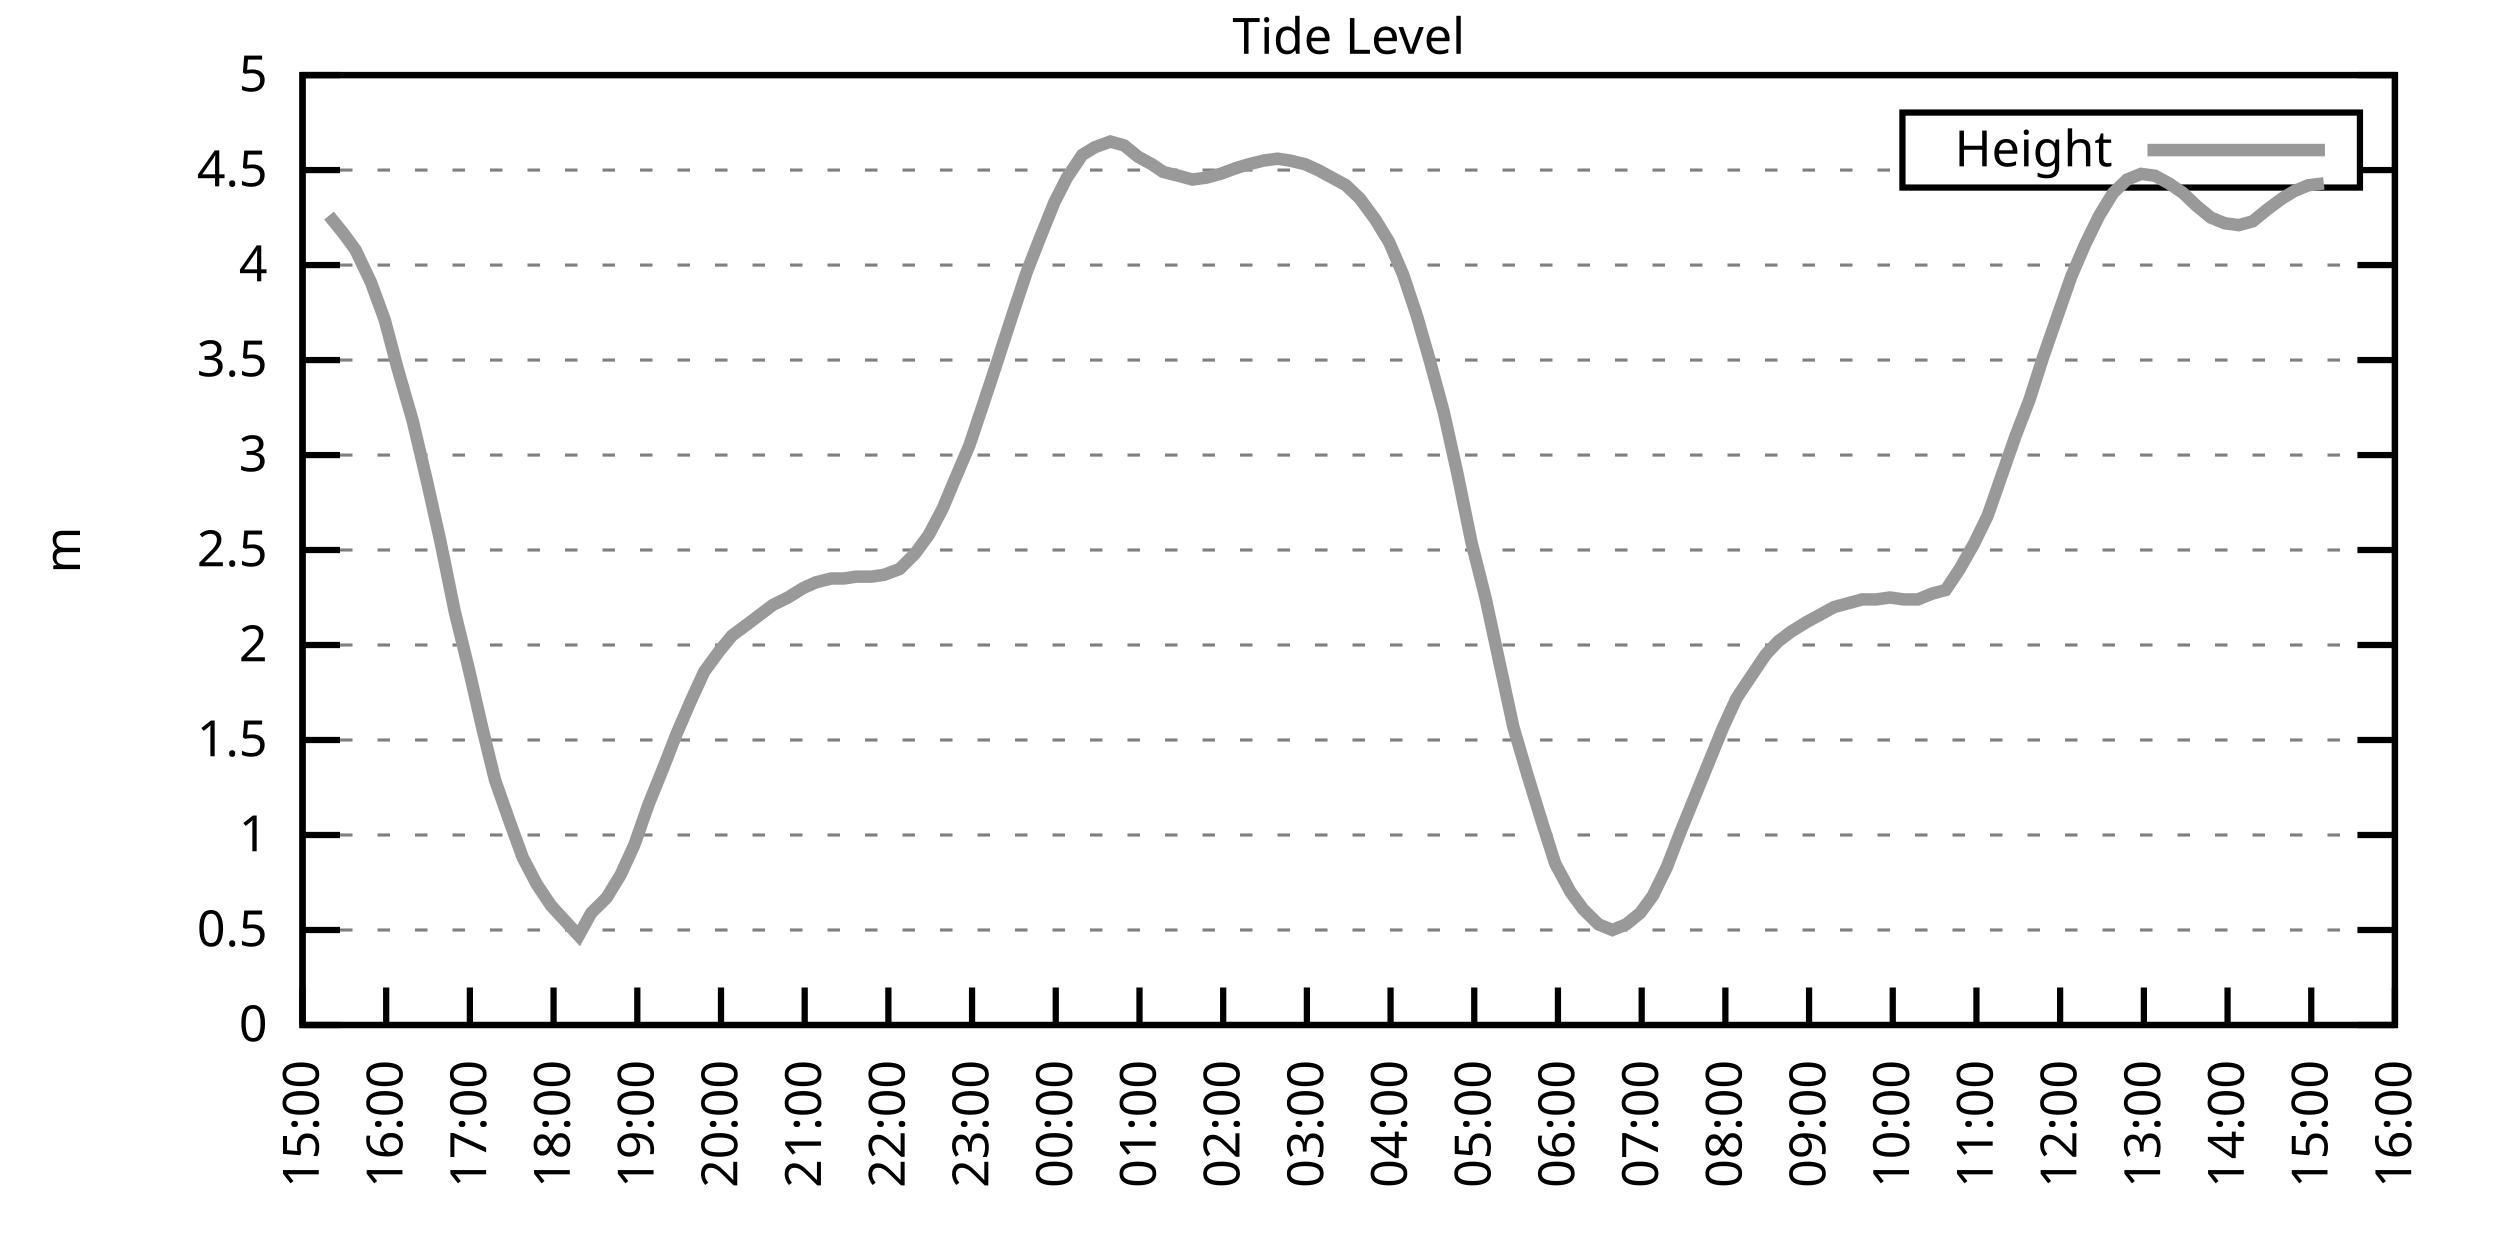
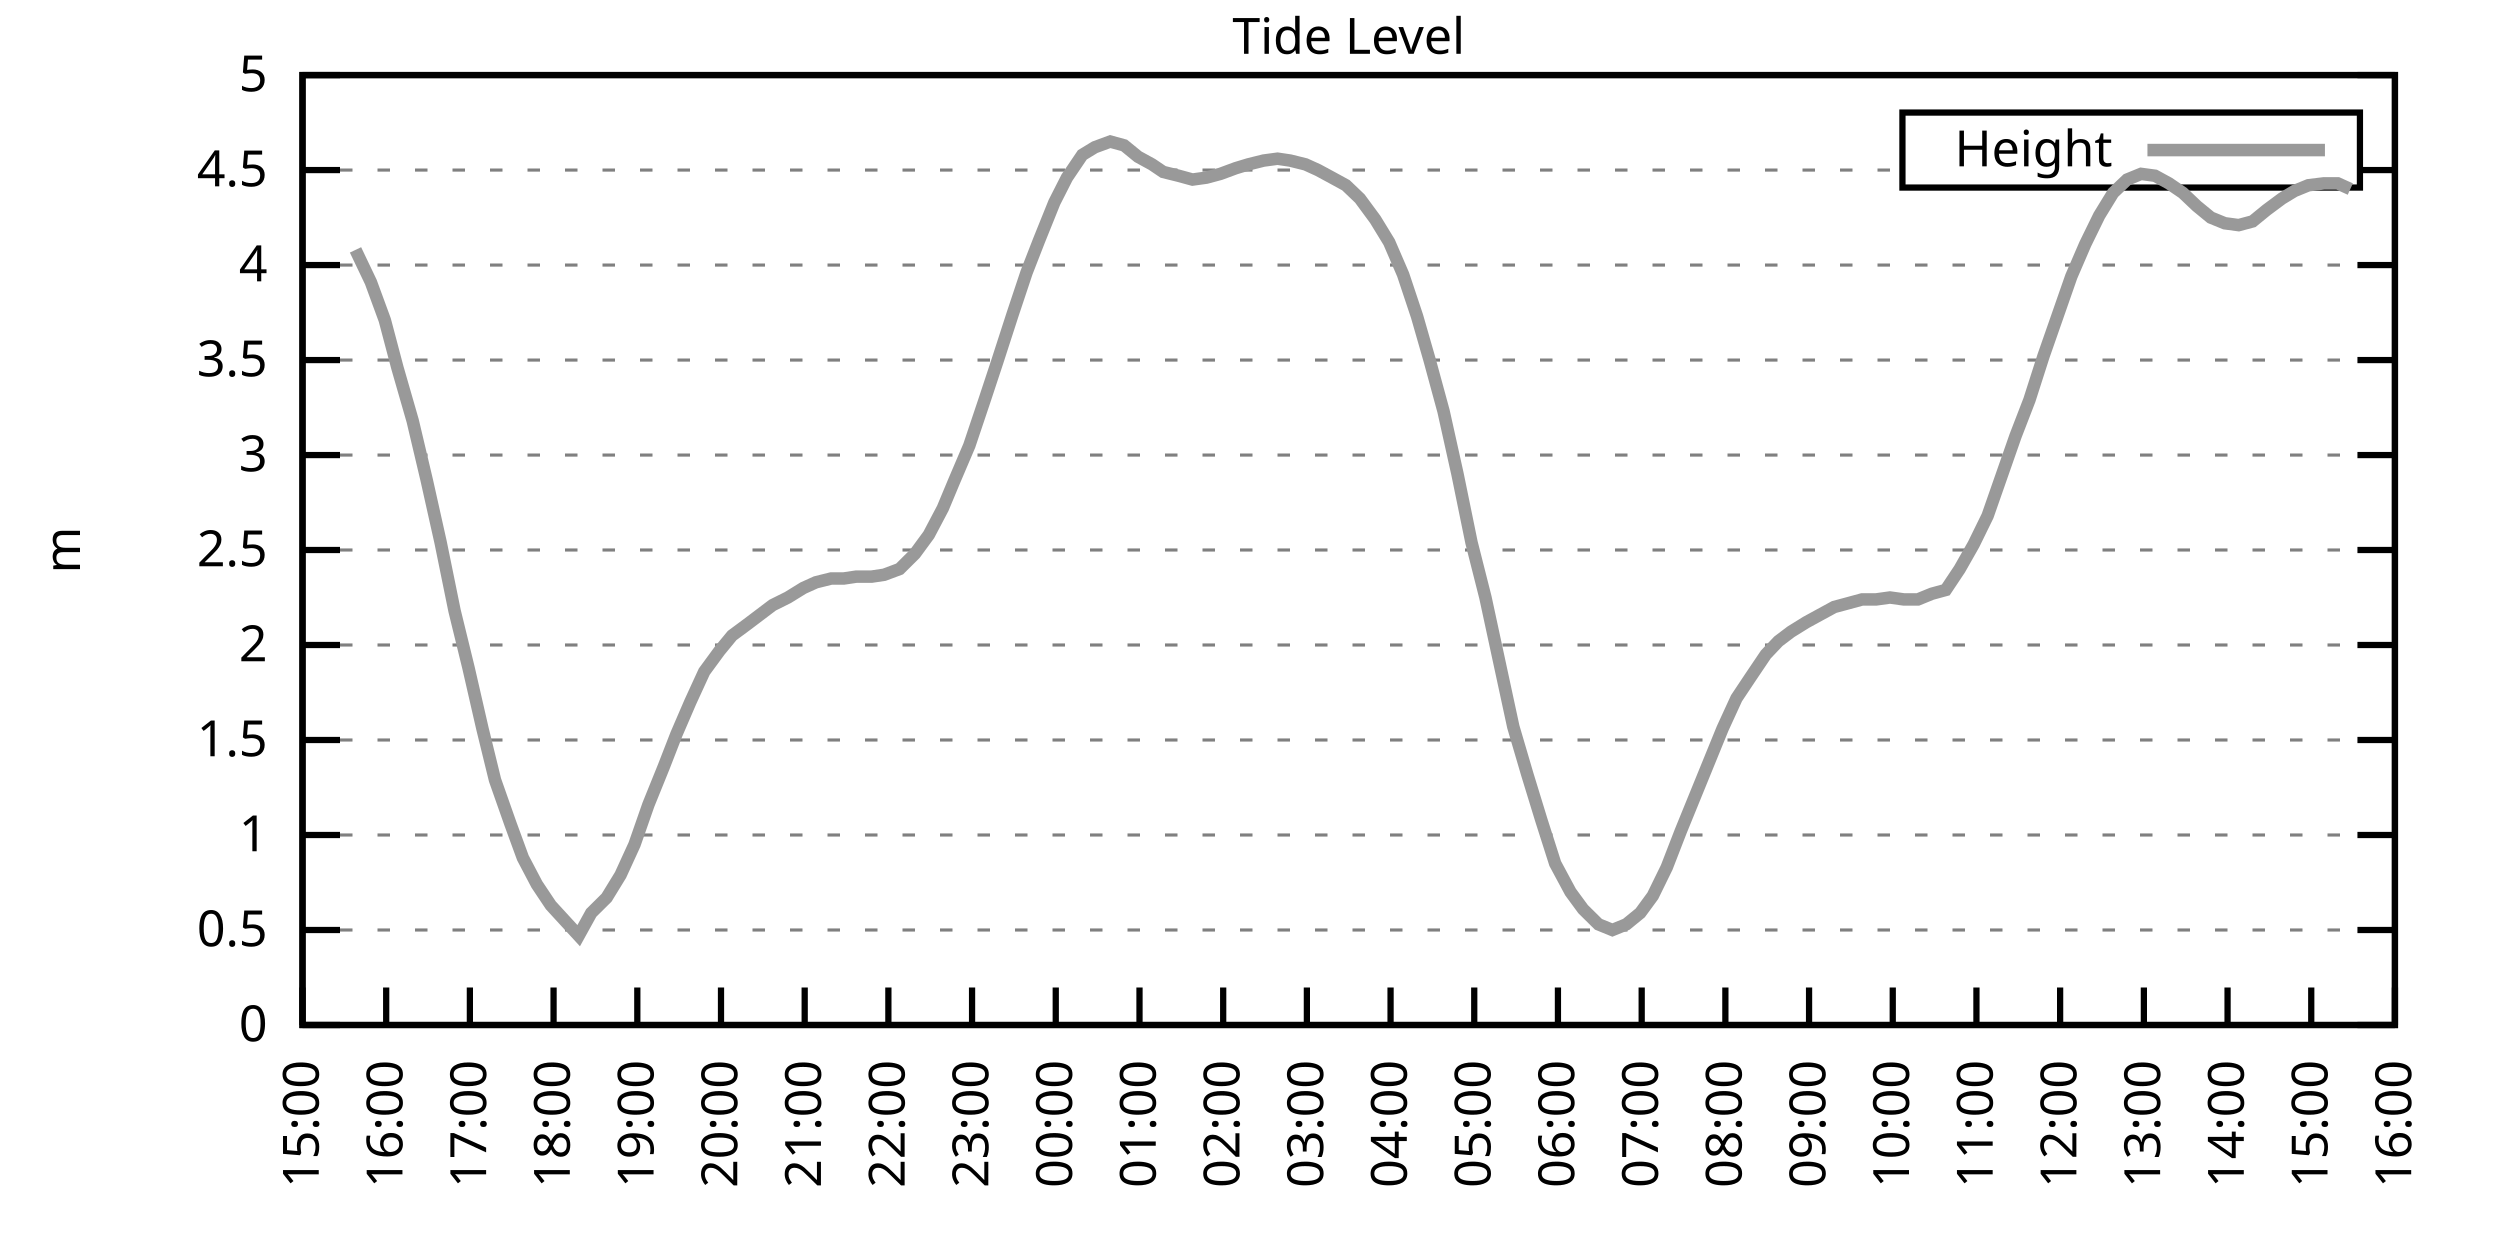
<svg xmlns="http://www.w3.org/2000/svg" xmlns:xlink="http://www.w3.org/1999/xlink" width="400" height="200" viewBox="0 0 400 200">
  <g id="gnuplot_canvas">
    <rect x="0" y="0" width="400" height="200" fill="none" />
    <defs>
      <circle id="gpDot" r="0.5" stroke-width="0.5" stroke="currentColor" />
      <path id="gpPt0" stroke-width="0.333" stroke="currentColor" d="M-1,0 h2 M0,-1 v2" />
      <path id="gpPt1" stroke-width="0.333" stroke="currentColor" d="M-1,-1 L1,1 M1,-1 L-1,1" />
      <path id="gpPt2" stroke-width="0.333" stroke="currentColor" d="M-1,0 L1,0 M0,-1 L0,1 M-1,-1 L1,1 M-1,1 L1,-1" />
      <rect id="gpPt3" stroke-width="0.333" stroke="currentColor" x="-1" y="-1" width="2" height="2" />
      <rect id="gpPt4" stroke-width="0.333" stroke="currentColor" fill="currentColor" x="-1" y="-1" width="2" height="2" />
      <circle id="gpPt5" stroke-width="0.333" stroke="currentColor" cx="0" cy="0" r="1" />
      <use xlink:href="#gpPt5" id="gpPt6" fill="currentColor" stroke="none" />
      <path id="gpPt7" stroke-width="0.333" stroke="currentColor" d="M0,-1.33 L-1.33,0.67 L1.33,0.67 z" />
      <use xlink:href="#gpPt7" id="gpPt8" fill="currentColor" stroke="none" />
      <use xlink:href="#gpPt7" id="gpPt9" stroke="currentColor" transform="rotate(180)" />
      <use xlink:href="#gpPt9" id="gpPt10" fill="currentColor" stroke="none" />
      <use xlink:href="#gpPt3" id="gpPt11" stroke="currentColor" transform="rotate(45)" />
      <use xlink:href="#gpPt11" id="gpPt12" fill="currentColor" stroke="none" />
      <path id="gpPt13" stroke-width="0.333" stroke="currentColor" d="M0,1.330 L1.265,0.411 L0.782,-1.067 L-0.782,-1.076 L-1.265,0.411 z" />
      <use xlink:href="#gpPt13" id="gpPt14" fill="currentColor" stroke="none" />
      <filter id="textbox" filterUnits="objectBoundingBox" x="0" y="0" height="1" width="1">
        <feFlood flood-color="white" flood-opacity="1" result="bgnd" />
        <feComposite in="SourceGraphic" in2="bgnd" operator="atop" />
      </filter>
      <filter id="greybox" filterUnits="objectBoundingBox" x="0" y="0" height="1" width="1">
        <feFlood flood-color="lightgrey" flood-opacity="1" result="grey" />
        <feComposite in="SourceGraphic" in2="grey" operator="atop" />
      </filter>
    </defs>
    <g fill="none" color="white" stroke="currentColor" stroke-width="1.00" stroke-linecap="butt" stroke-linejoin="miter">
</g>
    <g fill="none" color="black" stroke="currentColor" stroke-width="1.00" stroke-linecap="butt" stroke-linejoin="miter">
      <g stroke="none" shape-rendering="crispEdges">
        <polygon fill="rgb(255, 255, 255)" points="48.40,164.00 383.18,164.00 383.18,12.02 48.40,12.02 " />
      </g>
    </g>
    <g fill="none" color="black" stroke="currentColor" stroke-width="1.00" stroke-linecap="butt" stroke-linejoin="miter">
</g>
    <g fill="none" color="black" stroke="black" stroke-width="0.50" stroke-linecap="butt" stroke-linejoin="miter">
</g>
    <g fill="none" color="gray" stroke="currentColor" stroke-width="0.50" stroke-linecap="butt" stroke-linejoin="miter">
      <path stroke="gray" stroke-dasharray="2,4" class="gridline" d="M48.40,164.00 L383.19,164.00  " />
    </g>
    <g fill="none" color="gray" stroke="gray" stroke-width="1.00" stroke-linecap="butt" stroke-linejoin="miter">
</g>
    <g fill="none" color="black" stroke="currentColor" stroke-width="1.00" stroke-linecap="butt" stroke-linejoin="miter">
      <path stroke="black" d="M48.40,164.00 L54.40,164.00 M383.19,164.00 L377.19,164.00  " />
      <g transform="translate(42.80,166.60)" stroke="none" fill="black" font-family="Sans" font-size="8.00" text-anchor="end">
        <text>
          <tspan font-family="Sans"> 0</tspan>
        </text>
      </g>
    </g>
    <g fill="none" color="black" stroke="currentColor" stroke-width="1.00" stroke-linecap="butt" stroke-linejoin="miter">
</g>
    <g fill="none" color="black" stroke="black" stroke-width="0.50" stroke-linecap="butt" stroke-linejoin="miter">
</g>
    <g fill="none" color="gray" stroke="currentColor" stroke-width="0.50" stroke-linecap="butt" stroke-linejoin="miter">
      <path stroke="gray" stroke-dasharray="2,4" class="gridline" d="M48.40,148.80 L383.19,148.80  " />
    </g>
    <g fill="none" color="gray" stroke="gray" stroke-width="1.00" stroke-linecap="butt" stroke-linejoin="miter">
</g>
    <g fill="none" color="black" stroke="currentColor" stroke-width="1.00" stroke-linecap="butt" stroke-linejoin="miter">
      <path stroke="black" d="M48.40,148.80 L54.40,148.80 M383.19,148.80 L377.19,148.80  " />
      <g transform="translate(42.80,151.40)" stroke="none" fill="black" font-family="Sans" font-size="8.00" text-anchor="end">
        <text>
          <tspan font-family="Sans"> 0.5</tspan>
        </text>
      </g>
    </g>
    <g fill="none" color="black" stroke="currentColor" stroke-width="1.00" stroke-linecap="butt" stroke-linejoin="miter">
</g>
    <g fill="none" color="black" stroke="black" stroke-width="0.50" stroke-linecap="butt" stroke-linejoin="miter">
</g>
    <g fill="none" color="gray" stroke="currentColor" stroke-width="0.50" stroke-linecap="butt" stroke-linejoin="miter">
      <path stroke="gray" stroke-dasharray="2,4" class="gridline" d="M48.40,133.60 L383.19,133.60  " />
    </g>
    <g fill="none" color="gray" stroke="gray" stroke-width="1.00" stroke-linecap="butt" stroke-linejoin="miter">
</g>
    <g fill="none" color="black" stroke="currentColor" stroke-width="1.00" stroke-linecap="butt" stroke-linejoin="miter">
      <path stroke="black" d="M48.40,133.60 L54.40,133.60 M383.19,133.60 L377.19,133.60  " />
      <g transform="translate(42.80,136.20)" stroke="none" fill="black" font-family="Sans" font-size="8.00" text-anchor="end">
        <text>
          <tspan font-family="Sans"> 1</tspan>
        </text>
      </g>
    </g>
    <g fill="none" color="black" stroke="currentColor" stroke-width="1.00" stroke-linecap="butt" stroke-linejoin="miter">
</g>
    <g fill="none" color="black" stroke="black" stroke-width="0.50" stroke-linecap="butt" stroke-linejoin="miter">
</g>
    <g fill="none" color="gray" stroke="currentColor" stroke-width="0.50" stroke-linecap="butt" stroke-linejoin="miter">
      <path stroke="gray" stroke-dasharray="2,4" class="gridline" d="M48.40,118.40 L383.19,118.40  " />
    </g>
    <g fill="none" color="gray" stroke="gray" stroke-width="1.00" stroke-linecap="butt" stroke-linejoin="miter">
</g>
    <g fill="none" color="black" stroke="currentColor" stroke-width="1.00" stroke-linecap="butt" stroke-linejoin="miter">
      <path stroke="black" d="M48.40,118.40 L54.40,118.40 M383.19,118.40 L377.19,118.40  " />
      <g transform="translate(42.80,121.00)" stroke="none" fill="black" font-family="Sans" font-size="8.00" text-anchor="end">
        <text>
          <tspan font-family="Sans"> 1.5</tspan>
        </text>
      </g>
    </g>
    <g fill="none" color="black" stroke="currentColor" stroke-width="1.00" stroke-linecap="butt" stroke-linejoin="miter">
</g>
    <g fill="none" color="black" stroke="black" stroke-width="0.50" stroke-linecap="butt" stroke-linejoin="miter">
</g>
    <g fill="none" color="gray" stroke="currentColor" stroke-width="0.50" stroke-linecap="butt" stroke-linejoin="miter">
      <path stroke="gray" stroke-dasharray="2,4" class="gridline" d="M48.40,103.20 L383.19,103.20  " />
    </g>
    <g fill="none" color="gray" stroke="gray" stroke-width="1.00" stroke-linecap="butt" stroke-linejoin="miter">
</g>
    <g fill="none" color="black" stroke="currentColor" stroke-width="1.00" stroke-linecap="butt" stroke-linejoin="miter">
      <path stroke="black" d="M48.40,103.20 L54.40,103.20 M383.19,103.20 L377.19,103.20  " />
      <g transform="translate(42.80,105.80)" stroke="none" fill="black" font-family="Sans" font-size="8.00" text-anchor="end">
        <text>
          <tspan font-family="Sans"> 2</tspan>
        </text>
      </g>
    </g>
    <g fill="none" color="black" stroke="currentColor" stroke-width="1.00" stroke-linecap="butt" stroke-linejoin="miter">
</g>
    <g fill="none" color="black" stroke="black" stroke-width="0.50" stroke-linecap="butt" stroke-linejoin="miter">
</g>
    <g fill="none" color="gray" stroke="currentColor" stroke-width="0.50" stroke-linecap="butt" stroke-linejoin="miter">
      <path stroke="gray" stroke-dasharray="2,4" class="gridline" d="M48.40,88.00 L383.19,88.00  " />
    </g>
    <g fill="none" color="gray" stroke="gray" stroke-width="1.00" stroke-linecap="butt" stroke-linejoin="miter">
</g>
    <g fill="none" color="black" stroke="currentColor" stroke-width="1.00" stroke-linecap="butt" stroke-linejoin="miter">
      <path stroke="black" d="M48.40,88.00 L54.40,88.00 M383.19,88.00 L377.19,88.00  " />
      <g transform="translate(42.80,90.60)" stroke="none" fill="black" font-family="Sans" font-size="8.00" text-anchor="end">
        <text>
          <tspan font-family="Sans"> 2.5</tspan>
        </text>
      </g>
    </g>
    <g fill="none" color="black" stroke="currentColor" stroke-width="1.00" stroke-linecap="butt" stroke-linejoin="miter">
</g>
    <g fill="none" color="black" stroke="black" stroke-width="0.50" stroke-linecap="butt" stroke-linejoin="miter">
</g>
    <g fill="none" color="gray" stroke="currentColor" stroke-width="0.50" stroke-linecap="butt" stroke-linejoin="miter">
      <path stroke="gray" stroke-dasharray="2,4" class="gridline" d="M48.40,72.81 L383.19,72.81  " />
    </g>
    <g fill="none" color="gray" stroke="gray" stroke-width="1.00" stroke-linecap="butt" stroke-linejoin="miter">
</g>
    <g fill="none" color="black" stroke="currentColor" stroke-width="1.00" stroke-linecap="butt" stroke-linejoin="miter">
      <path stroke="black" d="M48.40,72.81 L54.40,72.81 M383.19,72.81 L377.19,72.81  " />
      <g transform="translate(42.80,75.41)" stroke="none" fill="black" font-family="Sans" font-size="8.00" text-anchor="end">
        <text>
          <tspan font-family="Sans"> 3</tspan>
        </text>
      </g>
    </g>
    <g fill="none" color="black" stroke="currentColor" stroke-width="1.00" stroke-linecap="butt" stroke-linejoin="miter">
</g>
    <g fill="none" color="black" stroke="black" stroke-width="0.50" stroke-linecap="butt" stroke-linejoin="miter">
</g>
    <g fill="none" color="gray" stroke="currentColor" stroke-width="0.50" stroke-linecap="butt" stroke-linejoin="miter">
      <path stroke="gray" stroke-dasharray="2,4" class="gridline" d="M48.40,57.61 L383.19,57.61  " />
    </g>
    <g fill="none" color="gray" stroke="gray" stroke-width="1.00" stroke-linecap="butt" stroke-linejoin="miter">
</g>
    <g fill="none" color="black" stroke="currentColor" stroke-width="1.00" stroke-linecap="butt" stroke-linejoin="miter">
      <path stroke="black" d="M48.40,57.61 L54.40,57.61 M383.19,57.61 L377.19,57.61  " />
      <g transform="translate(42.80,60.21)" stroke="none" fill="black" font-family="Sans" font-size="8.00" text-anchor="end">
        <text>
          <tspan font-family="Sans"> 3.5</tspan>
        </text>
      </g>
    </g>
    <g fill="none" color="black" stroke="currentColor" stroke-width="1.00" stroke-linecap="butt" stroke-linejoin="miter">
</g>
    <g fill="none" color="black" stroke="black" stroke-width="0.50" stroke-linecap="butt" stroke-linejoin="miter">
</g>
    <g fill="none" color="gray" stroke="currentColor" stroke-width="0.50" stroke-linecap="butt" stroke-linejoin="miter">
      <path stroke="gray" stroke-dasharray="2,4" class="gridline" d="M48.40,42.41 L383.19,42.41  " />
    </g>
    <g fill="none" color="gray" stroke="gray" stroke-width="1.00" stroke-linecap="butt" stroke-linejoin="miter">
</g>
    <g fill="none" color="black" stroke="currentColor" stroke-width="1.00" stroke-linecap="butt" stroke-linejoin="miter">
      <path stroke="black" d="M48.40,42.41 L54.40,42.41 M383.19,42.41 L377.19,42.41  " />
      <g transform="translate(42.80,45.01)" stroke="none" fill="black" font-family="Sans" font-size="8.00" text-anchor="end">
        <text>
          <tspan font-family="Sans"> 4</tspan>
        </text>
      </g>
    </g>
    <g fill="none" color="black" stroke="currentColor" stroke-width="1.00" stroke-linecap="butt" stroke-linejoin="miter">
</g>
    <g fill="none" color="black" stroke="black" stroke-width="0.50" stroke-linecap="butt" stroke-linejoin="miter">
</g>
    <g fill="none" color="gray" stroke="currentColor" stroke-width="0.50" stroke-linecap="butt" stroke-linejoin="miter">
      <path stroke="gray" stroke-dasharray="2,4" class="gridline" d="M48.40,27.21 L304.39,27.21 M377.59,27.21 L383.19,27.21  " />
    </g>
    <g fill="none" color="gray" stroke="gray" stroke-width="1.00" stroke-linecap="butt" stroke-linejoin="miter">
</g>
    <g fill="none" color="black" stroke="currentColor" stroke-width="1.00" stroke-linecap="butt" stroke-linejoin="miter">
      <path stroke="black" d="M48.40,27.21 L54.40,27.21 M383.19,27.21 L377.19,27.21  " />
      <g transform="translate(42.80,29.81)" stroke="none" fill="black" font-family="Sans" font-size="8.00" text-anchor="end">
        <text>
          <tspan font-family="Sans"> 4.5</tspan>
        </text>
      </g>
    </g>
    <g fill="none" color="black" stroke="currentColor" stroke-width="1.00" stroke-linecap="butt" stroke-linejoin="miter">
</g>
    <g fill="none" color="black" stroke="black" stroke-width="0.50" stroke-linecap="butt" stroke-linejoin="miter">
</g>
    <g fill="none" color="gray" stroke="currentColor" stroke-width="0.50" stroke-linecap="butt" stroke-linejoin="miter">
      <path stroke="gray" stroke-dasharray="2,4" class="gridline" d="M48.40,12.01 L383.19,12.01  " />
    </g>
    <g fill="none" color="gray" stroke="gray" stroke-width="1.00" stroke-linecap="butt" stroke-linejoin="miter">
</g>
    <g fill="none" color="black" stroke="currentColor" stroke-width="1.00" stroke-linecap="butt" stroke-linejoin="miter">
      <path stroke="black" d="M48.40,12.01 L54.40,12.01 M383.19,12.01 L377.19,12.01  " />
      <g transform="translate(42.80,14.61)" stroke="none" fill="black" font-family="Sans" font-size="8.00" text-anchor="end">
        <text>
          <tspan font-family="Sans"> 5</tspan>
        </text>
      </g>
    </g>
    <g fill="none" color="black" stroke="currentColor" stroke-width="1.00" stroke-linecap="butt" stroke-linejoin="miter">
      <path stroke="black" d="M48.40,164.00 L48.40,158.00  " />
      <g transform="translate(51.00,169.60) rotate(270.00)" stroke="none" fill="black" font-family="Sans" font-size="8.00" text-anchor="end">
        <text>
          <tspan font-family="Sans">15:00</tspan>
        </text>
      </g>
    </g>
    <g fill="none" color="black" stroke="currentColor" stroke-width="1.00" stroke-linecap="butt" stroke-linejoin="miter">
      <path stroke="black" d="M61.79,164.00 L61.79,158.00  " />
      <g transform="translate(64.39,169.60) rotate(270.00)" stroke="none" fill="black" font-family="Sans" font-size="8.00" text-anchor="end">
        <text>
          <tspan font-family="Sans">16:00</tspan>
        </text>
      </g>
    </g>
    <g fill="none" color="black" stroke="currentColor" stroke-width="1.00" stroke-linecap="butt" stroke-linejoin="miter">
      <path stroke="black" d="M75.18,164.00 L75.18,158.00  " />
      <g transform="translate(77.78,169.60) rotate(270.00)" stroke="none" fill="black" font-family="Sans" font-size="8.00" text-anchor="end">
        <text>
          <tspan font-family="Sans">17:00</tspan>
        </text>
      </g>
    </g>
    <g fill="none" color="black" stroke="currentColor" stroke-width="1.00" stroke-linecap="butt" stroke-linejoin="miter">
      <path stroke="black" d="M88.57,164.00 L88.57,158.00  " />
      <g transform="translate(91.17,169.60) rotate(270.00)" stroke="none" fill="black" font-family="Sans" font-size="8.00" text-anchor="end">
        <text>
          <tspan font-family="Sans">18:00</tspan>
        </text>
      </g>
    </g>
    <g fill="none" color="black" stroke="currentColor" stroke-width="1.00" stroke-linecap="butt" stroke-linejoin="miter">
      <path stroke="black" d="M101.97,164.00 L101.97,158.00  " />
      <g transform="translate(104.57,169.60) rotate(270.00)" stroke="none" fill="black" font-family="Sans" font-size="8.00" text-anchor="end">
        <text>
          <tspan font-family="Sans">19:00</tspan>
        </text>
      </g>
    </g>
    <g fill="none" color="black" stroke="currentColor" stroke-width="1.00" stroke-linecap="butt" stroke-linejoin="miter">
      <path stroke="black" d="M115.36,164.00 L115.36,158.00  " />
      <g transform="translate(117.96,169.60) rotate(270.00)" stroke="none" fill="black" font-family="Sans" font-size="8.00" text-anchor="end">
        <text>
          <tspan font-family="Sans">20:00</tspan>
        </text>
      </g>
    </g>
    <g fill="none" color="black" stroke="currentColor" stroke-width="1.00" stroke-linecap="butt" stroke-linejoin="miter">
      <path stroke="black" d="M128.75,164.00 L128.75,158.00  " />
      <g transform="translate(131.35,169.60) rotate(270.00)" stroke="none" fill="black" font-family="Sans" font-size="8.00" text-anchor="end">
        <text>
          <tspan font-family="Sans">21:00</tspan>
        </text>
      </g>
    </g>
    <g fill="none" color="black" stroke="currentColor" stroke-width="1.00" stroke-linecap="butt" stroke-linejoin="miter">
      <path stroke="black" d="M142.14,164.00 L142.14,158.00  " />
      <g transform="translate(144.74,169.60) rotate(270.00)" stroke="none" fill="black" font-family="Sans" font-size="8.00" text-anchor="end">
        <text>
          <tspan font-family="Sans">22:00</tspan>
        </text>
      </g>
    </g>
    <g fill="none" color="black" stroke="currentColor" stroke-width="1.00" stroke-linecap="butt" stroke-linejoin="miter">
      <path stroke="black" d="M155.53,164.00 L155.53,158.00  " />
      <g transform="translate(158.13,169.60) rotate(270.00)" stroke="none" fill="black" font-family="Sans" font-size="8.00" text-anchor="end">
        <text>
          <tspan font-family="Sans">23:00</tspan>
        </text>
      </g>
    </g>
    <g fill="none" color="black" stroke="currentColor" stroke-width="1.00" stroke-linecap="butt" stroke-linejoin="miter">
      <path stroke="black" d="M168.92,164.00 L168.92,158.00  " />
      <g transform="translate(171.52,169.60) rotate(270.00)" stroke="none" fill="black" font-family="Sans" font-size="8.00" text-anchor="end">
        <text>
          <tspan font-family="Sans">00:00</tspan>
        </text>
      </g>
    </g>
    <g fill="none" color="black" stroke="currentColor" stroke-width="1.00" stroke-linecap="butt" stroke-linejoin="miter">
      <path stroke="black" d="M182.32,164.00 L182.32,158.00  " />
      <g transform="translate(184.92,169.60) rotate(270.00)" stroke="none" fill="black" font-family="Sans" font-size="8.00" text-anchor="end">
        <text>
          <tspan font-family="Sans">01:00</tspan>
        </text>
      </g>
    </g>
    <g fill="none" color="black" stroke="currentColor" stroke-width="1.00" stroke-linecap="butt" stroke-linejoin="miter">
      <path stroke="black" d="M195.71,164.00 L195.71,158.00  " />
      <g transform="translate(198.31,169.60) rotate(270.00)" stroke="none" fill="black" font-family="Sans" font-size="8.00" text-anchor="end">
        <text>
          <tspan font-family="Sans">02:00</tspan>
        </text>
      </g>
    </g>
    <g fill="none" color="black" stroke="currentColor" stroke-width="1.00" stroke-linecap="butt" stroke-linejoin="miter">
      <path stroke="black" d="M209.10,164.00 L209.10,158.00  " />
      <g transform="translate(211.70,169.60) rotate(270.00)" stroke="none" fill="black" font-family="Sans" font-size="8.00" text-anchor="end">
        <text>
          <tspan font-family="Sans">03:00</tspan>
        </text>
      </g>
    </g>
    <g fill="none" color="black" stroke="currentColor" stroke-width="1.00" stroke-linecap="butt" stroke-linejoin="miter">
      <path stroke="black" d="M222.49,164.00 L222.49,158.00  " />
      <g transform="translate(225.09,169.60) rotate(270.00)" stroke="none" fill="black" font-family="Sans" font-size="8.00" text-anchor="end">
        <text>
          <tspan font-family="Sans">04:00</tspan>
        </text>
      </g>
    </g>
    <g fill="none" color="black" stroke="currentColor" stroke-width="1.00" stroke-linecap="butt" stroke-linejoin="miter">
      <path stroke="black" d="M235.88,164.00 L235.88,158.00  " />
      <g transform="translate(238.48,169.60) rotate(270.00)" stroke="none" fill="black" font-family="Sans" font-size="8.00" text-anchor="end">
        <text>
          <tspan font-family="Sans">05:00</tspan>
        </text>
      </g>
    </g>
    <g fill="none" color="black" stroke="currentColor" stroke-width="1.00" stroke-linecap="butt" stroke-linejoin="miter">
      <path stroke="black" d="M249.27,164.00 L249.27,158.00  " />
      <g transform="translate(251.87,169.60) rotate(270.00)" stroke="none" fill="black" font-family="Sans" font-size="8.00" text-anchor="end">
        <text>
          <tspan font-family="Sans">06:00</tspan>
        </text>
      </g>
    </g>
    <g fill="none" color="black" stroke="currentColor" stroke-width="1.00" stroke-linecap="butt" stroke-linejoin="miter">
      <path stroke="black" d="M262.67,164.00 L262.67,158.00  " />
      <g transform="translate(265.27,169.60) rotate(270.00)" stroke="none" fill="black" font-family="Sans" font-size="8.00" text-anchor="end">
        <text>
          <tspan font-family="Sans">07:00</tspan>
        </text>
      </g>
    </g>
    <g fill="none" color="black" stroke="currentColor" stroke-width="1.00" stroke-linecap="butt" stroke-linejoin="miter">
      <path stroke="black" d="M276.06,164.00 L276.06,158.00  " />
      <g transform="translate(278.66,169.60) rotate(270.00)" stroke="none" fill="black" font-family="Sans" font-size="8.00" text-anchor="end">
        <text>
          <tspan font-family="Sans">08:00</tspan>
        </text>
      </g>
    </g>
    <g fill="none" color="black" stroke="currentColor" stroke-width="1.00" stroke-linecap="butt" stroke-linejoin="miter">
      <path stroke="black" d="M289.45,164.00 L289.45,158.00  " />
      <g transform="translate(292.05,169.60) rotate(270.00)" stroke="none" fill="black" font-family="Sans" font-size="8.00" text-anchor="end">
        <text>
          <tspan font-family="Sans">09:00</tspan>
        </text>
      </g>
    </g>
    <g fill="none" color="black" stroke="currentColor" stroke-width="1.00" stroke-linecap="butt" stroke-linejoin="miter">
      <path stroke="black" d="M302.84,164.00 L302.84,158.00  " />
      <g transform="translate(305.44,169.60) rotate(270.00)" stroke="none" fill="black" font-family="Sans" font-size="8.00" text-anchor="end">
        <text>
          <tspan font-family="Sans">10:00</tspan>
        </text>
      </g>
    </g>
    <g fill="none" color="black" stroke="currentColor" stroke-width="1.00" stroke-linecap="butt" stroke-linejoin="miter">
      <path stroke="black" d="M316.23,164.00 L316.23,158.00  " />
      <g transform="translate(318.83,169.60) rotate(270.00)" stroke="none" fill="black" font-family="Sans" font-size="8.00" text-anchor="end">
        <text>
          <tspan font-family="Sans">11:00</tspan>
        </text>
      </g>
    </g>
    <g fill="none" color="black" stroke="currentColor" stroke-width="1.00" stroke-linecap="butt" stroke-linejoin="miter">
      <path stroke="black" d="M329.62,164.00 L329.62,158.00  " />
      <g transform="translate(332.22,169.60) rotate(270.00)" stroke="none" fill="black" font-family="Sans" font-size="8.00" text-anchor="end">
        <text>
          <tspan font-family="Sans">12:00</tspan>
        </text>
      </g>
    </g>
    <g fill="none" color="black" stroke="currentColor" stroke-width="1.00" stroke-linecap="butt" stroke-linejoin="miter">
      <path stroke="black" d="M343.02,164.00 L343.02,158.00  " />
      <g transform="translate(345.62,169.60) rotate(270.00)" stroke="none" fill="black" font-family="Sans" font-size="8.00" text-anchor="end">
        <text>
          <tspan font-family="Sans">13:00</tspan>
        </text>
      </g>
    </g>
    <g fill="none" color="black" stroke="currentColor" stroke-width="1.00" stroke-linecap="butt" stroke-linejoin="miter">
      <path stroke="black" d="M356.41,164.00 L356.41,158.00  " />
      <g transform="translate(359.01,169.60) rotate(270.00)" stroke="none" fill="black" font-family="Sans" font-size="8.00" text-anchor="end">
        <text>
          <tspan font-family="Sans">14:00</tspan>
        </text>
      </g>
    </g>
    <g fill="none" color="black" stroke="currentColor" stroke-width="1.00" stroke-linecap="butt" stroke-linejoin="miter">
      <path stroke="black" d="M369.80,164.00 L369.80,158.00  " />
      <g transform="translate(372.40,169.60) rotate(270.00)" stroke="none" fill="black" font-family="Sans" font-size="8.00" text-anchor="end">
        <text>
          <tspan font-family="Sans">15:00</tspan>
        </text>
      </g>
    </g>
    <g fill="none" color="black" stroke="currentColor" stroke-width="1.00" stroke-linecap="butt" stroke-linejoin="miter">
      <path stroke="black" d="M383.19,164.00 L383.19,158.00  " />
      <g transform="translate(385.79,169.60) rotate(270.00)" stroke="none" fill="black" font-family="Sans" font-size="8.00" text-anchor="end">
        <text>
          <tspan font-family="Sans">16:00</tspan>
        </text>
      </g>
    </g>
    <g fill="none" color="black" stroke="currentColor" stroke-width="1.00" stroke-linecap="butt" stroke-linejoin="miter">
</g>
    <g fill="none" color="black" stroke="currentColor" stroke-width="1.00" stroke-linecap="butt" stroke-linejoin="miter">
      <path stroke="black" d="M48.40,12.01 L48.40,164.00 L383.19,164.00 L383.19,12.01 L48.40,12.01 Z  " />
    </g>
    <g fill="none" color="black" stroke="currentColor" stroke-width="1.00" stroke-linecap="butt" stroke-linejoin="miter">
</g>
    <g fill="none" color="black" stroke="currentColor" stroke-width="1.00" stroke-linecap="butt" stroke-linejoin="miter">
      <path stroke="black" d="M304.39,30.01 L304.39,18.01 L377.59,18.01 L377.59,30.01 L304.39,30.01 Z  " />
    </g>
    <g id="Tide_level_plot_1">
      <g fill="none" color="white" stroke="black" stroke-width="2.00" stroke-linecap="butt" stroke-linejoin="miter">
</g>
      <g fill="none" color="black" stroke="currentColor" stroke-width="2.00" stroke-linecap="butt" stroke-linejoin="miter">
        <g transform="translate(337.99,26.61)" stroke="none" fill="black" font-family="Sans" font-size="8.00" text-anchor="end">
          <text>
            <tspan font-family="Sans">Height</tspan>
          </text>
        </g>
      </g>
      <g fill="none" color="black" stroke="currentColor" stroke-width="2.00" stroke-linecap="butt" stroke-linejoin="miter">
-         <path stroke="rgb(153, 153, 153)" d="M343.59,24.01 L371.99,24.01 M52.64,34.50 L54.87,37.24 L56.88,39.98 L59.34,45.14 L61.57,51.22 L63.58,58.82   L66.03,67.33 L68.26,76.76 L70.50,86.79 L72.73,97.73 L74.96,106.85 L77.19,116.58 L79.20,124.79 L81.66,131.78   L83.66,137.25 L85.90,141.51 L88.13,144.85 L90.36,147.28 L92.59,149.71 L94.60,146.07 L97.06,143.63 L99.29,139.99   L101.52,135.12 L103.75,128.74 L106.21,122.66 L108.22,117.49 L110.45,112.32 L112.68,107.46 L115.13,104.12 L117.14,101.68   L119.60,99.86 L121.61,98.34 L123.62,96.82 L126.07,95.60 L128.53,94.08 L130.54,93.17 L132.99,92.56 L135.00,92.56   L137.01,92.26 L139.46,92.26 L141.47,91.96 L143.93,91.04 L146.38,88.61 L148.61,85.57 L150.85,81.32 L152.63,77.06   L155.09,71.29 L157.54,63.99 L159.55,57.91 L162.01,50.31 L164.24,43.62 L166.25,38.46 L168.70,32.38 L170.71,28.42   L173.17,24.78 L175.17,23.56 L177.63,22.65 L179.86,23.26 L182.09,25.08 L184.32,26.30 L186.11,27.51 L188.57,28.12   L190.80,28.73 L193.03,28.42 L195.26,27.82 L197.72,26.91 L199.73,26.30 L202.18,25.69 L204.41,25.39 L206.42,25.69   L208.88,26.30 L210.88,27.21 L213.12,28.42 L215.35,29.64 L217.58,31.77 L220.04,35.11 L222.27,38.76 L224.50,43.93   L226.73,50.62 L228.74,57.61 L230.97,65.81 L233.20,75.85 L235.44,86.79 L237.67,95.60 L239.90,105.94 L242.13,116.28   L244.36,123.87 L246.60,131.17 L248.83,138.16 L251.28,142.72 L253.29,145.46 L255.75,147.89 L257.98,148.80 L260.21,147.89   L262.44,146.07 L264.45,143.33 L266.68,138.77 L268.92,132.99 L271.15,127.52 L273.38,122.05 L275.61,116.58 L277.84,111.72   L280.07,108.37 L282.53,104.72 L284.54,102.60 L286.55,101.08 L289.00,99.56 L291.23,98.34 L293.47,97.12 L295.70,96.52   L297.93,95.91 L300.16,95.91 L302.39,95.60 L304.63,95.91 L306.86,95.91 L309.09,95.00 L311.32,94.39 L313.55,91.04   L315.79,87.09 L318.02,82.53 L320.25,76.15 L322.48,69.77 L324.71,63.99 L326.95,57.00 L329.18,50.62 L331.41,44.23   L333.64,39.06 L335.87,34.50 L338.10,30.86 L340.34,28.73 L342.57,27.82 L344.80,28.12 L347.03,29.34 L349.26,30.86   L351.50,32.98 L353.73,34.81 L355.96,35.72 L358.19,36.02 L360.42,35.42 L362.66,33.59 L365.11,31.77 L367.12,30.55   L369.35,29.64 L371.81,29.34  " />
+         <path stroke="rgb(153, 153, 153)" d="M343.59,24.01 L371.99,24.01 M56.88,39.98 L59.34,45.14 L61.57,51.22 L63.58,58.82 L66.03,67.33 L68.26,76.76   L70.50,86.79 L72.73,97.73 L74.96,106.85 L77.19,116.58 L79.20,124.79 L81.66,131.78 L83.66,137.25 L85.90,141.51   L88.13,144.85 L90.36,147.28 L92.59,149.71 L94.60,146.07 L97.06,143.63 L99.29,139.99 L101.52,135.12 L103.75,128.74   L106.21,122.66 L108.22,117.49 L110.45,112.32 L112.68,107.46 L115.13,104.12 L117.14,101.68 L119.60,99.86 L121.61,98.34   L123.62,96.82 L126.07,95.60 L128.53,94.08 L130.54,93.17 L132.99,92.56 L135.00,92.56 L137.01,92.26 L139.46,92.26   L141.47,91.96 L143.93,91.04 L146.38,88.61 L148.61,85.57 L150.85,81.32 L152.63,77.06 L155.09,71.29 L157.54,63.99   L159.55,57.91 L162.01,50.31 L164.24,43.62 L166.25,38.46 L168.70,32.38 L170.71,28.42 L173.17,24.78 L175.17,23.56   L177.63,22.65 L179.86,23.26 L182.09,25.08 L184.32,26.30 L186.11,27.51 L188.57,28.12 L190.80,28.73 L193.03,28.42   L195.26,27.82 L197.72,26.91 L199.73,26.30 L202.18,25.69 L204.41,25.39 L206.42,25.69 L208.88,26.30 L210.88,27.21   L213.12,28.42 L215.35,29.64 L217.58,31.77 L220.04,35.11 L222.27,38.76 L224.50,43.93 L226.73,50.62 L228.74,57.61   L230.97,65.81 L233.20,75.85 L235.44,86.79 L237.67,95.60 L239.90,105.94 L242.13,116.28 L244.36,123.87 L246.60,131.17   L248.83,138.16 L251.28,142.72 L253.29,145.46 L255.75,147.89 L257.98,148.80 L260.21,147.89 L262.44,146.07 L264.45,143.33   L266.68,138.77 L268.92,132.99 L271.15,127.52 L273.38,122.05 L275.61,116.58 L277.84,111.72 L280.07,108.37 L282.53,104.72   L284.54,102.60 L286.55,101.08 L289.00,99.56 L291.23,98.34 L293.47,97.12 L295.70,96.52 L297.93,95.91 L300.16,95.91   L302.39,95.60 L304.63,95.91 L306.86,95.91 L309.09,95.00 L311.32,94.39 L313.55,91.04 L315.79,87.09 L318.02,82.53   L320.25,76.15 L322.48,69.77 L324.71,63.99 L326.95,57.00 L329.18,50.62 L331.41,44.23 L333.64,39.06 L335.87,34.50   L338.10,30.86 L340.34,28.73 L342.57,27.82 L344.80,28.12 L347.03,29.34 L349.26,30.86 L351.50,32.98 L353.73,34.81   L355.96,35.72 L358.19,36.02 L360.42,35.42 L362.66,33.59 L365.11,31.77 L367.12,30.55 L369.35,29.64 L371.81,29.34   L374.04,29.34 L376.05,30.25  " />
      </g>
    </g>
    <g fill="none" color="black" stroke="currentColor" stroke-width="2.00" stroke-linecap="butt" stroke-linejoin="miter">
</g>
    <g fill="none" color="black" stroke="black" stroke-width="1.00" stroke-linecap="butt" stroke-linejoin="miter">
</g>
    <g fill="none" color="black" stroke="currentColor" stroke-width="1.00" stroke-linecap="butt" stroke-linejoin="miter">
      <path stroke="black" d="M48.40,12.01 L48.40,164.00 L383.19,164.00 L383.19,12.01 L48.40,12.01 Z  " />
      <g transform="translate(12.80,88.01) rotate(270.00)" stroke="none" fill="black" font-family="Sans" font-size="8.00" text-anchor="middle">
        <text>
          <tspan font-family="Sans">m</tspan>
        </text>
      </g>
    </g>
    <g fill="none" color="black" stroke="currentColor" stroke-width="1.00" stroke-linecap="butt" stroke-linejoin="miter">
</g>
    <g fill="none" color="black" stroke="currentColor" stroke-width="1.00" stroke-linecap="butt" stroke-linejoin="miter">
      <g transform="translate(215.79,8.61)" stroke="none" fill="black" font-family="Sans" font-size="8.00" text-anchor="middle">
        <text>
          <tspan font-family="Sans">Tide Level</tspan>
        </text>
      </g>
    </g>
    <g fill="none" color="black" stroke="currentColor" stroke-width="1.00" stroke-linecap="butt" stroke-linejoin="miter">
</g>
  </g>
</svg>
